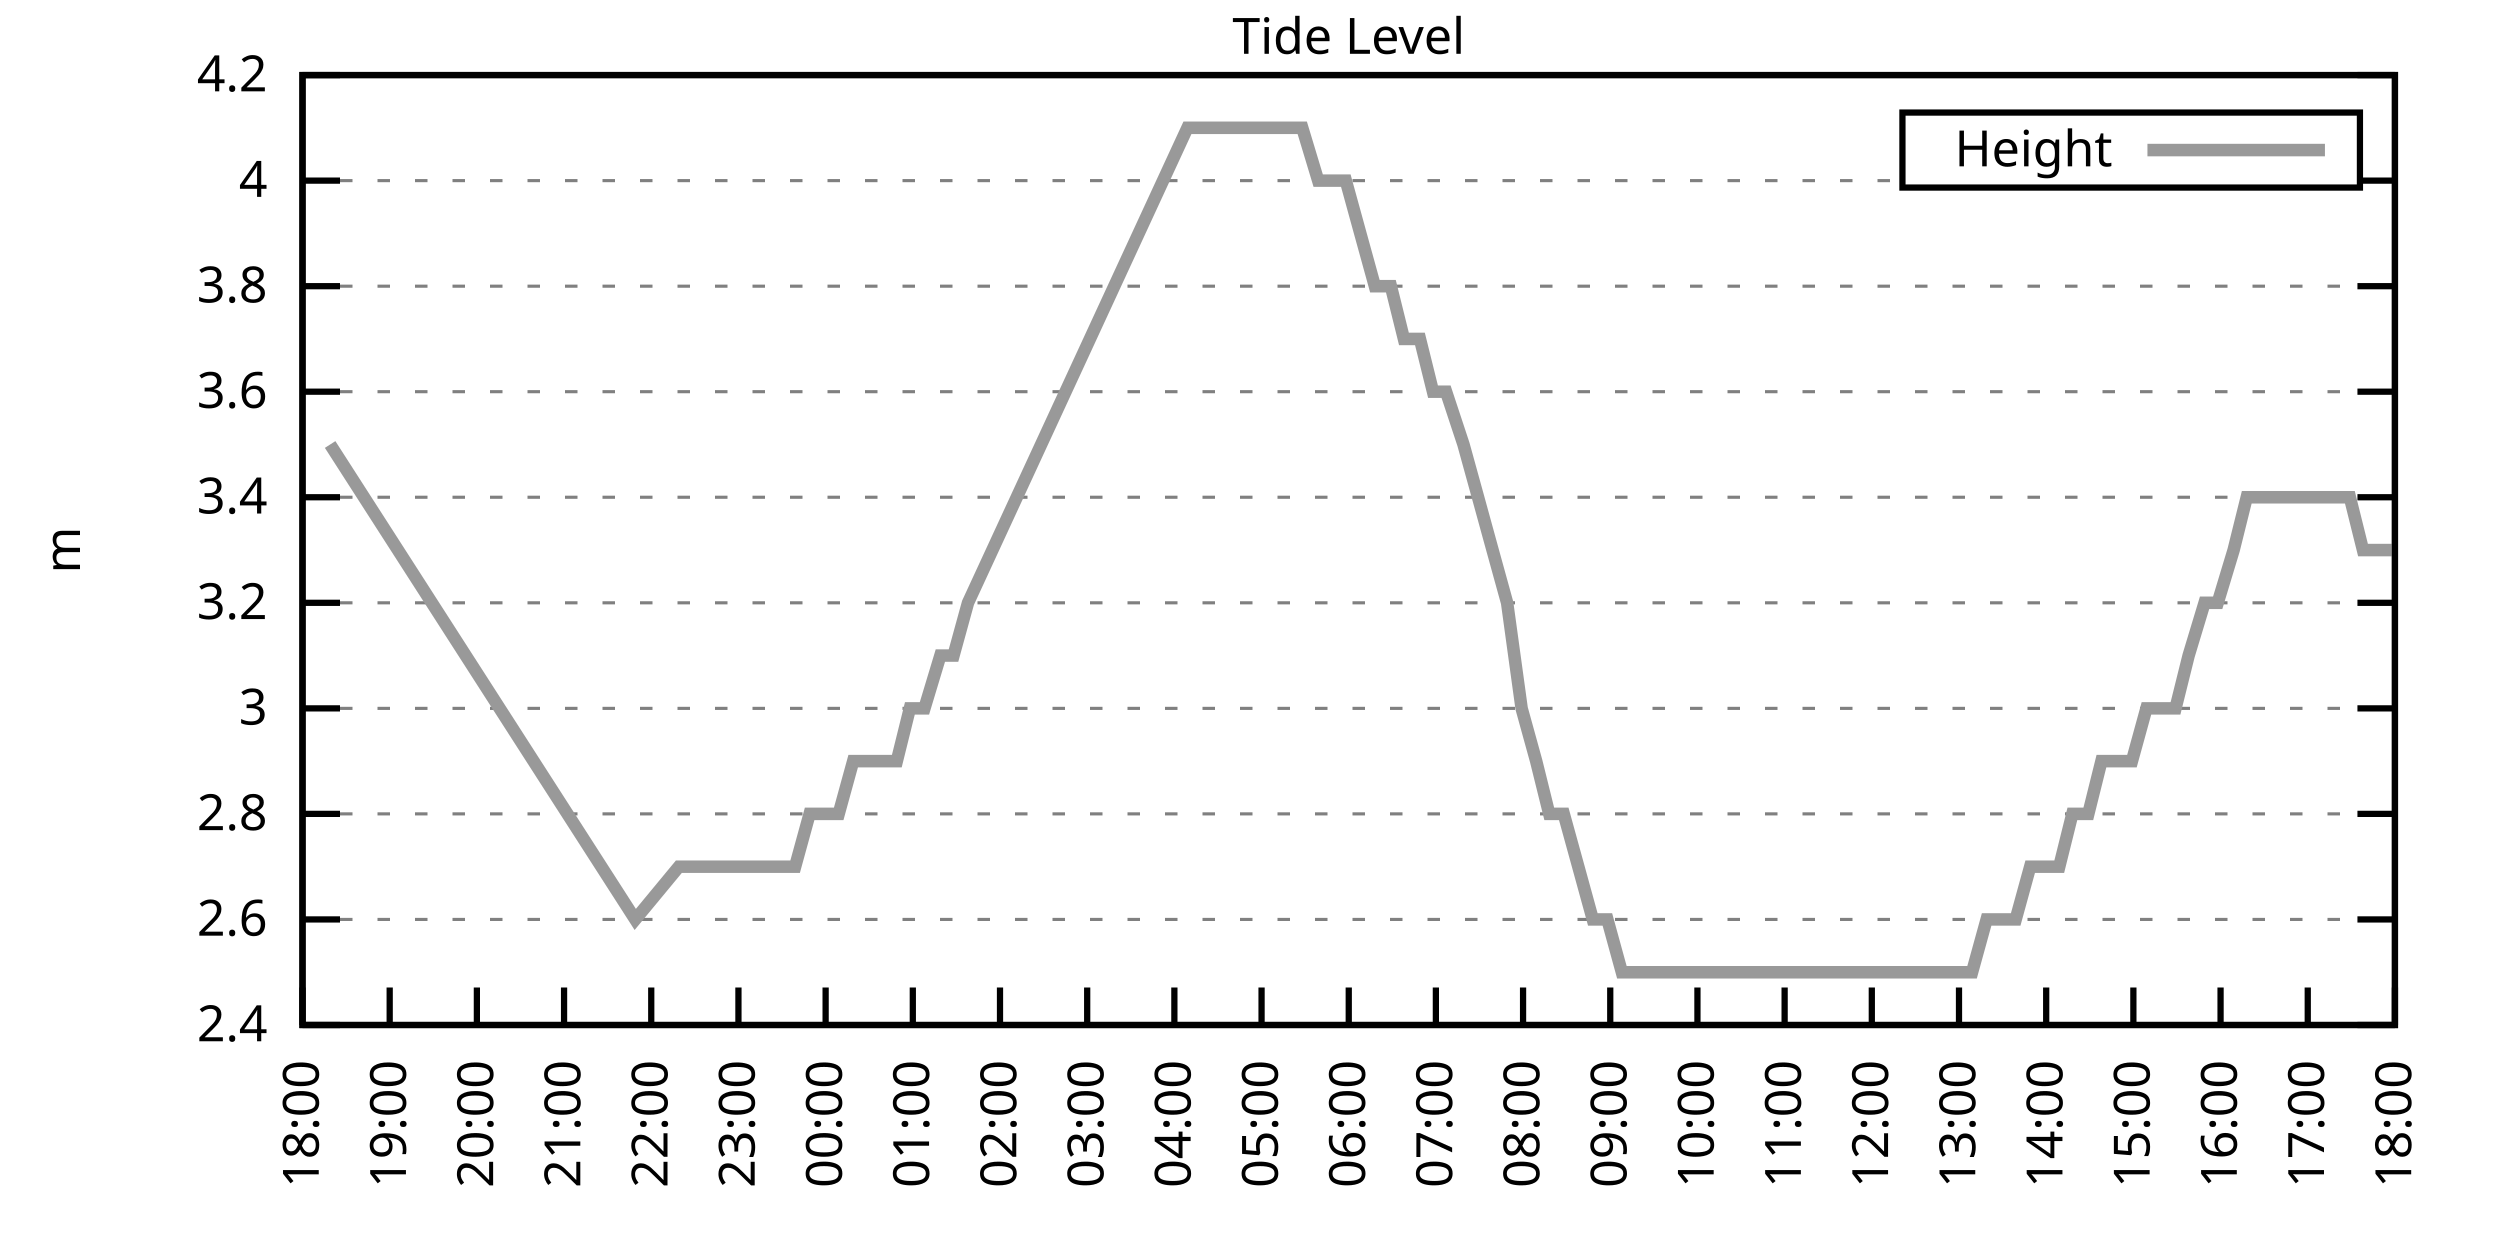
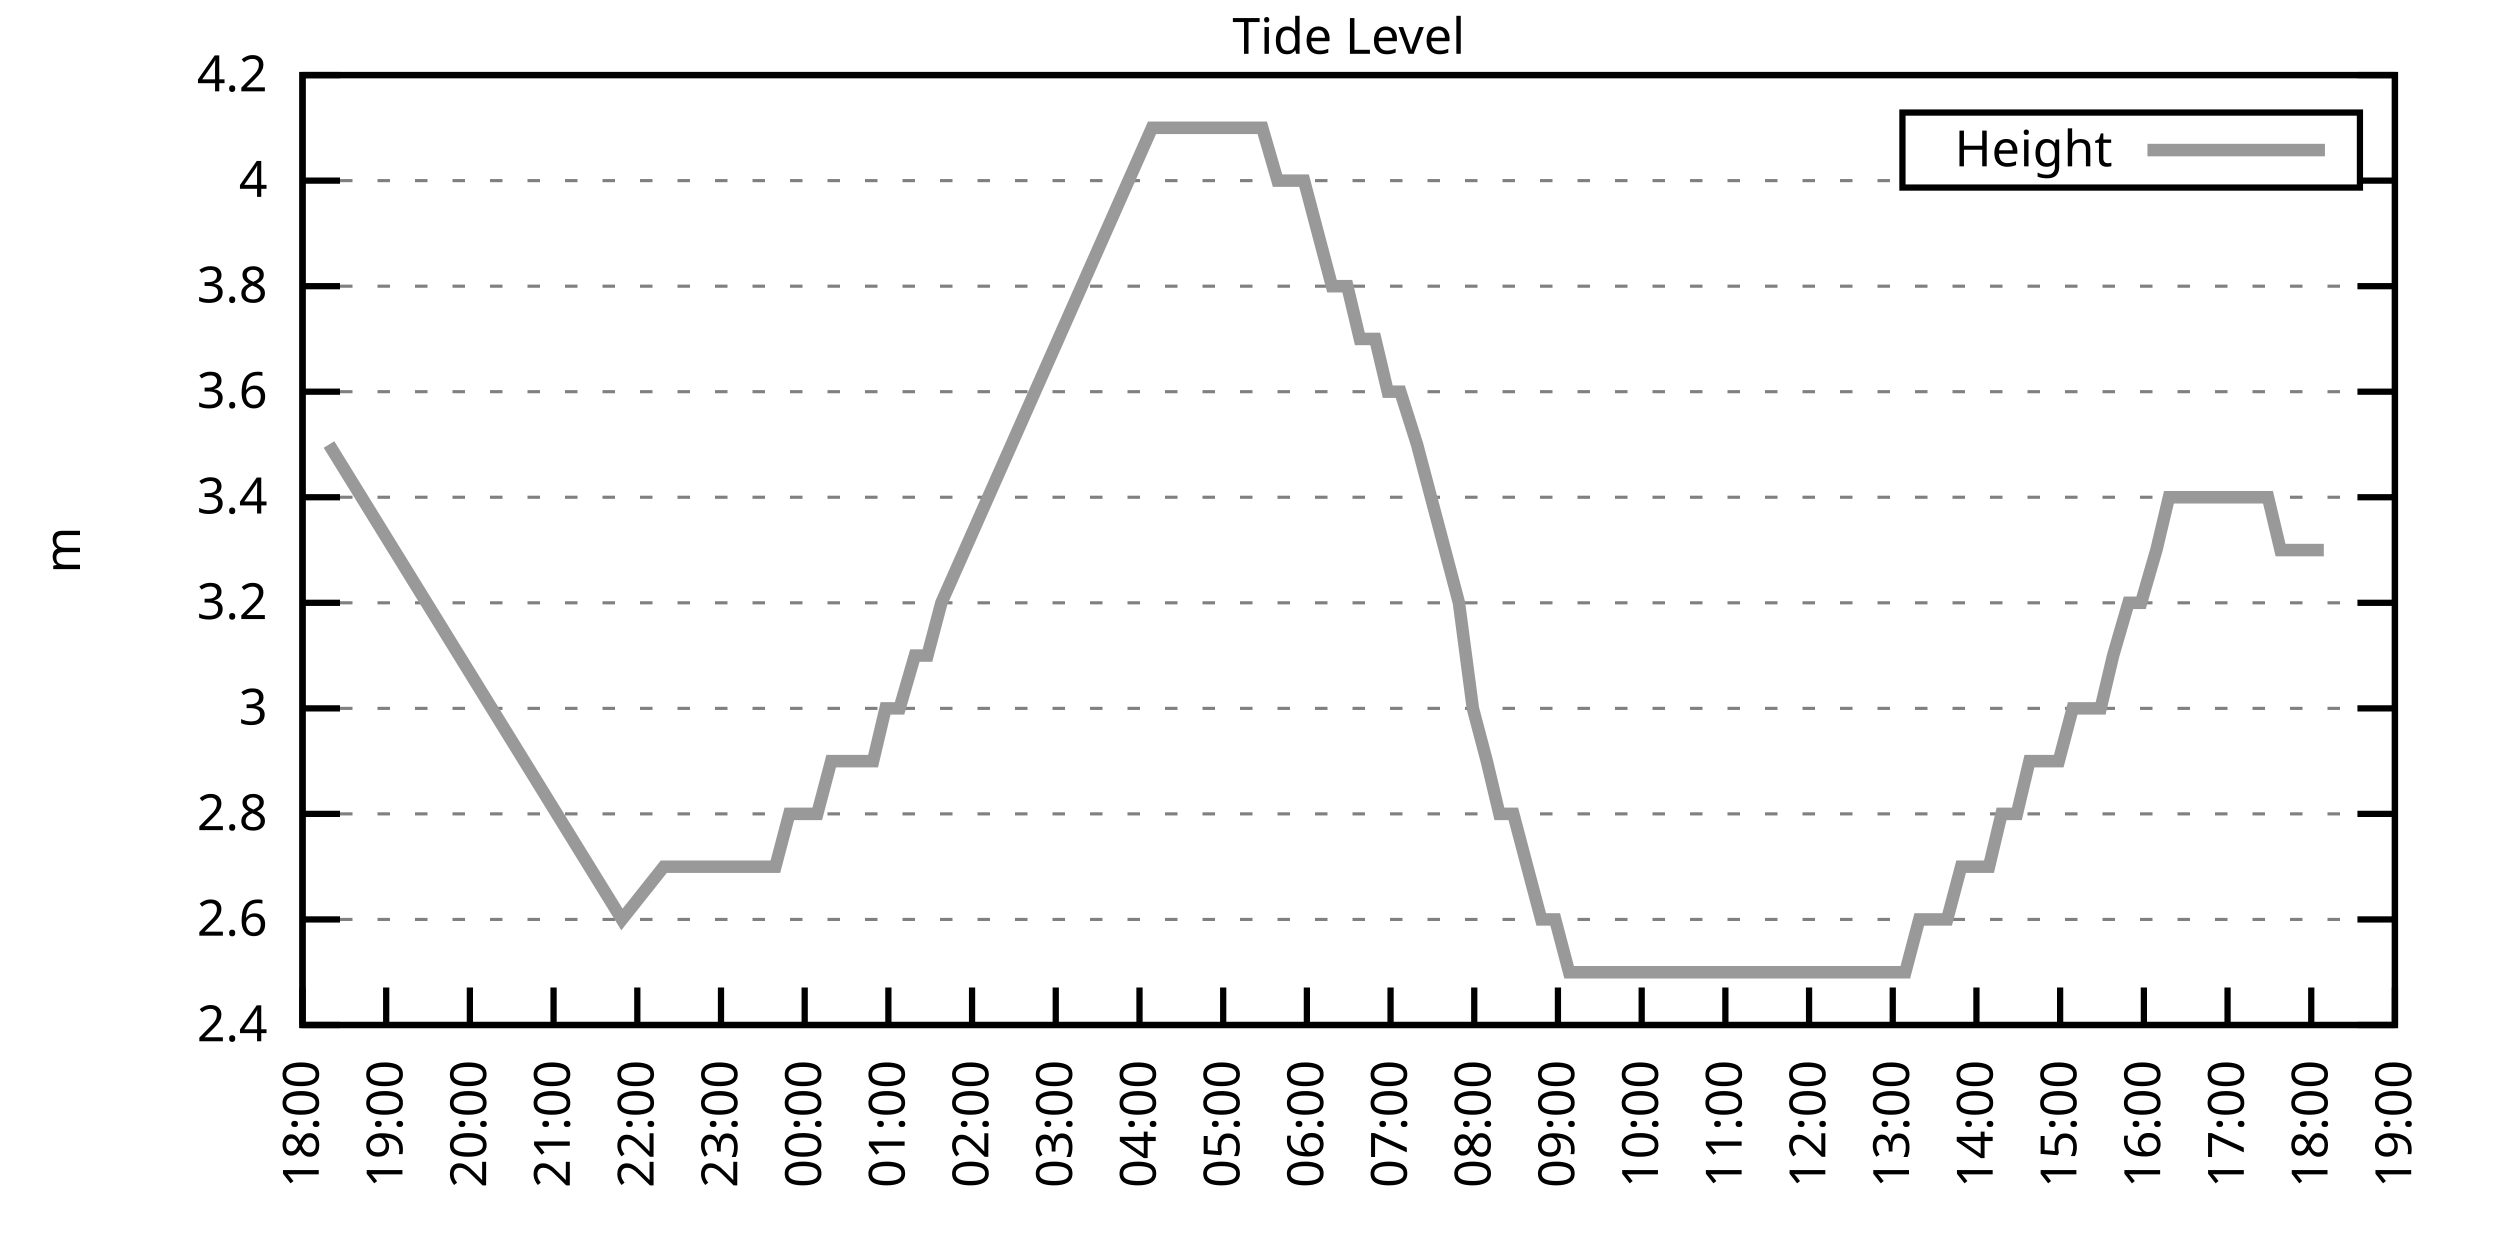
<svg xmlns="http://www.w3.org/2000/svg" xmlns:xlink="http://www.w3.org/1999/xlink" width="400" height="200" viewBox="0 0 400 200">
  <g id="gnuplot_canvas">
    <rect x="0" y="0" width="400" height="200" fill="none" />
    <defs>
      <circle id="gpDot" r="0.5" stroke-width="0.5" stroke="currentColor" />
      <path id="gpPt0" stroke-width="0.333" stroke="currentColor" d="M-1,0 h2 M0,-1 v2" />
      <path id="gpPt1" stroke-width="0.333" stroke="currentColor" d="M-1,-1 L1,1 M1,-1 L-1,1" />
      <path id="gpPt2" stroke-width="0.333" stroke="currentColor" d="M-1,0 L1,0 M0,-1 L0,1 M-1,-1 L1,1 M-1,1 L1,-1" />
      <rect id="gpPt3" stroke-width="0.333" stroke="currentColor" x="-1" y="-1" width="2" height="2" />
      <rect id="gpPt4" stroke-width="0.333" stroke="currentColor" fill="currentColor" x="-1" y="-1" width="2" height="2" />
      <circle id="gpPt5" stroke-width="0.333" stroke="currentColor" cx="0" cy="0" r="1" />
      <use xlink:href="#gpPt5" id="gpPt6" fill="currentColor" stroke="none" />
      <path id="gpPt7" stroke-width="0.333" stroke="currentColor" d="M0,-1.33 L-1.33,0.67 L1.33,0.67 z" />
      <use xlink:href="#gpPt7" id="gpPt8" fill="currentColor" stroke="none" />
      <use xlink:href="#gpPt7" id="gpPt9" stroke="currentColor" transform="rotate(180)" />
      <use xlink:href="#gpPt9" id="gpPt10" fill="currentColor" stroke="none" />
      <use xlink:href="#gpPt3" id="gpPt11" stroke="currentColor" transform="rotate(45)" />
      <use xlink:href="#gpPt11" id="gpPt12" fill="currentColor" stroke="none" />
      <path id="gpPt13" stroke-width="0.333" stroke="currentColor" d="M0,1.330 L1.265,0.411 L0.782,-1.067 L-0.782,-1.076 L-1.265,0.411 z" />
      <use xlink:href="#gpPt13" id="gpPt14" fill="currentColor" stroke="none" />
      <filter id="textbox" filterUnits="objectBoundingBox" x="0" y="0" height="1" width="1">
        <feFlood flood-color="white" flood-opacity="1" result="bgnd" />
        <feComposite in="SourceGraphic" in2="bgnd" operator="atop" />
      </filter>
      <filter id="greybox" filterUnits="objectBoundingBox" x="0" y="0" height="1" width="1">
        <feFlood flood-color="lightgrey" flood-opacity="1" result="grey" />
        <feComposite in="SourceGraphic" in2="grey" operator="atop" />
      </filter>
    </defs>
    <g fill="none" color="white" stroke="currentColor" stroke-width="1.00" stroke-linecap="butt" stroke-linejoin="miter">
</g>
    <g fill="none" color="black" stroke="currentColor" stroke-width="1.00" stroke-linecap="butt" stroke-linejoin="miter">
      <g stroke="none" shape-rendering="crispEdges">
        <polygon fill="rgb(255, 255, 255)" points="48.40,164.00 383.18,164.00 383.18,12.02 48.40,12.02 " />
      </g>
    </g>
    <g fill="none" color="black" stroke="currentColor" stroke-width="1.00" stroke-linecap="butt" stroke-linejoin="miter">
</g>
    <g fill="none" color="black" stroke="black" stroke-width="0.50" stroke-linecap="butt" stroke-linejoin="miter">
</g>
    <g fill="none" color="gray" stroke="currentColor" stroke-width="0.50" stroke-linecap="butt" stroke-linejoin="miter">
      <path stroke="gray" stroke-dasharray="2,4" class="gridline" d="M48.40,164.00 L383.19,164.00  " />
    </g>
    <g fill="none" color="gray" stroke="gray" stroke-width="1.00" stroke-linecap="butt" stroke-linejoin="miter">
</g>
    <g fill="none" color="black" stroke="currentColor" stroke-width="1.00" stroke-linecap="butt" stroke-linejoin="miter">
      <path stroke="black" d="M48.40,164.00 L54.40,164.00 M383.19,164.00 L377.19,164.00  " />
      <g transform="translate(42.80,166.60)" stroke="none" fill="black" font-family="Sans" font-size="8.00" text-anchor="end">
        <text>
          <tspan font-family="Sans"> 2.4</tspan>
        </text>
      </g>
    </g>
    <g fill="none" color="black" stroke="currentColor" stroke-width="1.00" stroke-linecap="butt" stroke-linejoin="miter">
</g>
    <g fill="none" color="black" stroke="black" stroke-width="0.50" stroke-linecap="butt" stroke-linejoin="miter">
</g>
    <g fill="none" color="gray" stroke="currentColor" stroke-width="0.50" stroke-linecap="butt" stroke-linejoin="miter">
      <path stroke="gray" stroke-dasharray="2,4" class="gridline" d="M48.40,147.11 L383.19,147.11  " />
    </g>
    <g fill="none" color="gray" stroke="gray" stroke-width="1.00" stroke-linecap="butt" stroke-linejoin="miter">
</g>
    <g fill="none" color="black" stroke="currentColor" stroke-width="1.00" stroke-linecap="butt" stroke-linejoin="miter">
      <path stroke="black" d="M48.40,147.11 L54.40,147.11 M383.19,147.11 L377.19,147.11  " />
      <g transform="translate(42.80,149.71)" stroke="none" fill="black" font-family="Sans" font-size="8.00" text-anchor="end">
        <text>
          <tspan font-family="Sans"> 2.6</tspan>
        </text>
      </g>
    </g>
    <g fill="none" color="black" stroke="currentColor" stroke-width="1.00" stroke-linecap="butt" stroke-linejoin="miter">
</g>
    <g fill="none" color="black" stroke="black" stroke-width="0.50" stroke-linecap="butt" stroke-linejoin="miter">
</g>
    <g fill="none" color="gray" stroke="currentColor" stroke-width="0.50" stroke-linecap="butt" stroke-linejoin="miter">
      <path stroke="gray" stroke-dasharray="2,4" class="gridline" d="M48.40,130.22 L383.19,130.22  " />
    </g>
    <g fill="none" color="gray" stroke="gray" stroke-width="1.00" stroke-linecap="butt" stroke-linejoin="miter">
</g>
    <g fill="none" color="black" stroke="currentColor" stroke-width="1.00" stroke-linecap="butt" stroke-linejoin="miter">
      <path stroke="black" d="M48.40,130.22 L54.40,130.22 M383.19,130.22 L377.19,130.22  " />
      <g transform="translate(42.80,132.82)" stroke="none" fill="black" font-family="Sans" font-size="8.00" text-anchor="end">
        <text>
          <tspan font-family="Sans"> 2.8</tspan>
        </text>
      </g>
    </g>
    <g fill="none" color="black" stroke="currentColor" stroke-width="1.00" stroke-linecap="butt" stroke-linejoin="miter">
</g>
    <g fill="none" color="black" stroke="black" stroke-width="0.50" stroke-linecap="butt" stroke-linejoin="miter">
</g>
    <g fill="none" color="gray" stroke="currentColor" stroke-width="0.50" stroke-linecap="butt" stroke-linejoin="miter">
      <path stroke="gray" stroke-dasharray="2,4" class="gridline" d="M48.40,113.34 L383.19,113.34  " />
    </g>
    <g fill="none" color="gray" stroke="gray" stroke-width="1.00" stroke-linecap="butt" stroke-linejoin="miter">
</g>
    <g fill="none" color="black" stroke="currentColor" stroke-width="1.00" stroke-linecap="butt" stroke-linejoin="miter">
      <path stroke="black" d="M48.40,113.34 L54.40,113.34 M383.19,113.34 L377.19,113.34  " />
      <g transform="translate(42.80,115.94)" stroke="none" fill="black" font-family="Sans" font-size="8.00" text-anchor="end">
        <text>
          <tspan font-family="Sans"> 3</tspan>
        </text>
      </g>
    </g>
    <g fill="none" color="black" stroke="currentColor" stroke-width="1.00" stroke-linecap="butt" stroke-linejoin="miter">
</g>
    <g fill="none" color="black" stroke="black" stroke-width="0.50" stroke-linecap="butt" stroke-linejoin="miter">
</g>
    <g fill="none" color="gray" stroke="currentColor" stroke-width="0.50" stroke-linecap="butt" stroke-linejoin="miter">
      <path stroke="gray" stroke-dasharray="2,4" class="gridline" d="M48.40,96.45 L383.19,96.45  " />
    </g>
    <g fill="none" color="gray" stroke="gray" stroke-width="1.00" stroke-linecap="butt" stroke-linejoin="miter">
</g>
    <g fill="none" color="black" stroke="currentColor" stroke-width="1.00" stroke-linecap="butt" stroke-linejoin="miter">
      <path stroke="black" d="M48.40,96.45 L54.40,96.45 M383.19,96.45 L377.19,96.45  " />
      <g transform="translate(42.80,99.05)" stroke="none" fill="black" font-family="Sans" font-size="8.00" text-anchor="end">
        <text>
          <tspan font-family="Sans"> 3.2</tspan>
        </text>
      </g>
    </g>
    <g fill="none" color="black" stroke="currentColor" stroke-width="1.00" stroke-linecap="butt" stroke-linejoin="miter">
</g>
    <g fill="none" color="black" stroke="black" stroke-width="0.50" stroke-linecap="butt" stroke-linejoin="miter">
</g>
    <g fill="none" color="gray" stroke="currentColor" stroke-width="0.50" stroke-linecap="butt" stroke-linejoin="miter">
      <path stroke="gray" stroke-dasharray="2,4" class="gridline" d="M48.40,79.56 L383.19,79.56  " />
    </g>
    <g fill="none" color="gray" stroke="gray" stroke-width="1.00" stroke-linecap="butt" stroke-linejoin="miter">
</g>
    <g fill="none" color="black" stroke="currentColor" stroke-width="1.00" stroke-linecap="butt" stroke-linejoin="miter">
      <path stroke="black" d="M48.40,79.56 L54.40,79.56 M383.19,79.56 L377.19,79.56  " />
      <g transform="translate(42.80,82.16)" stroke="none" fill="black" font-family="Sans" font-size="8.00" text-anchor="end">
        <text>
          <tspan font-family="Sans"> 3.4</tspan>
        </text>
      </g>
    </g>
    <g fill="none" color="black" stroke="currentColor" stroke-width="1.00" stroke-linecap="butt" stroke-linejoin="miter">
</g>
    <g fill="none" color="black" stroke="black" stroke-width="0.50" stroke-linecap="butt" stroke-linejoin="miter">
</g>
    <g fill="none" color="gray" stroke="currentColor" stroke-width="0.50" stroke-linecap="butt" stroke-linejoin="miter">
      <path stroke="gray" stroke-dasharray="2,4" class="gridline" d="M48.40,62.67 L383.19,62.67  " />
    </g>
    <g fill="none" color="gray" stroke="gray" stroke-width="1.00" stroke-linecap="butt" stroke-linejoin="miter">
</g>
    <g fill="none" color="black" stroke="currentColor" stroke-width="1.00" stroke-linecap="butt" stroke-linejoin="miter">
      <path stroke="black" d="M48.40,62.67 L54.40,62.67 M383.19,62.67 L377.19,62.67  " />
      <g transform="translate(42.80,65.27)" stroke="none" fill="black" font-family="Sans" font-size="8.00" text-anchor="end">
        <text>
          <tspan font-family="Sans"> 3.6</tspan>
        </text>
      </g>
    </g>
    <g fill="none" color="black" stroke="currentColor" stroke-width="1.00" stroke-linecap="butt" stroke-linejoin="miter">
</g>
    <g fill="none" color="black" stroke="black" stroke-width="0.50" stroke-linecap="butt" stroke-linejoin="miter">
</g>
    <g fill="none" color="gray" stroke="currentColor" stroke-width="0.50" stroke-linecap="butt" stroke-linejoin="miter">
      <path stroke="gray" stroke-dasharray="2,4" class="gridline" d="M48.40,45.79 L383.19,45.79  " />
    </g>
    <g fill="none" color="gray" stroke="gray" stroke-width="1.00" stroke-linecap="butt" stroke-linejoin="miter">
</g>
    <g fill="none" color="black" stroke="currentColor" stroke-width="1.00" stroke-linecap="butt" stroke-linejoin="miter">
      <path stroke="black" d="M48.40,45.79 L54.40,45.79 M383.19,45.79 L377.19,45.79  " />
      <g transform="translate(42.80,48.39)" stroke="none" fill="black" font-family="Sans" font-size="8.00" text-anchor="end">
        <text>
          <tspan font-family="Sans"> 3.8</tspan>
        </text>
      </g>
    </g>
    <g fill="none" color="black" stroke="currentColor" stroke-width="1.00" stroke-linecap="butt" stroke-linejoin="miter">
</g>
    <g fill="none" color="black" stroke="black" stroke-width="0.50" stroke-linecap="butt" stroke-linejoin="miter">
</g>
    <g fill="none" color="gray" stroke="currentColor" stroke-width="0.50" stroke-linecap="butt" stroke-linejoin="miter">
      <path stroke="gray" stroke-dasharray="2,4" class="gridline" d="M48.40,28.90 L304.39,28.90 M377.59,28.90 L383.19,28.90  " />
    </g>
    <g fill="none" color="gray" stroke="gray" stroke-width="1.00" stroke-linecap="butt" stroke-linejoin="miter">
</g>
    <g fill="none" color="black" stroke="currentColor" stroke-width="1.00" stroke-linecap="butt" stroke-linejoin="miter">
      <path stroke="black" d="M48.40,28.90 L54.40,28.90 M383.19,28.90 L377.19,28.90  " />
      <g transform="translate(42.80,31.50)" stroke="none" fill="black" font-family="Sans" font-size="8.00" text-anchor="end">
        <text>
          <tspan font-family="Sans"> 4</tspan>
        </text>
      </g>
    </g>
    <g fill="none" color="black" stroke="currentColor" stroke-width="1.00" stroke-linecap="butt" stroke-linejoin="miter">
</g>
    <g fill="none" color="black" stroke="black" stroke-width="0.50" stroke-linecap="butt" stroke-linejoin="miter">
</g>
    <g fill="none" color="gray" stroke="currentColor" stroke-width="0.50" stroke-linecap="butt" stroke-linejoin="miter">
      <path stroke="gray" stroke-dasharray="2,4" class="gridline" d="M48.40,12.01 L383.19,12.01  " />
    </g>
    <g fill="none" color="gray" stroke="gray" stroke-width="1.00" stroke-linecap="butt" stroke-linejoin="miter">
</g>
    <g fill="none" color="black" stroke="currentColor" stroke-width="1.00" stroke-linecap="butt" stroke-linejoin="miter">
      <path stroke="black" d="M48.40,12.01 L54.40,12.01 M383.19,12.01 L377.19,12.01  " />
      <g transform="translate(42.80,14.61)" stroke="none" fill="black" font-family="Sans" font-size="8.00" text-anchor="end">
        <text>
          <tspan font-family="Sans"> 4.2</tspan>
        </text>
      </g>
    </g>
    <g fill="none" color="black" stroke="currentColor" stroke-width="1.00" stroke-linecap="butt" stroke-linejoin="miter">
      <path stroke="black" d="M48.40,164.00 L48.40,158.00  " />
      <g transform="translate(51.00,169.60) rotate(270.00)" stroke="none" fill="black" font-family="Sans" font-size="8.00" text-anchor="end">
        <text>
          <tspan font-family="Sans">18:00</tspan>
        </text>
      </g>
    </g>
    <g fill="none" color="black" stroke="currentColor" stroke-width="1.00" stroke-linecap="butt" stroke-linejoin="miter">
-       <path stroke="black" d="M62.35,164.00 L62.35,158.00  " />
-       <g transform="translate(64.95,169.60) rotate(270.00)" stroke="none" fill="black" font-family="Sans" font-size="8.00" text-anchor="end">
+       <path stroke="black" d="M61.79,164.00 L61.79,158.00  " />
+       <g transform="translate(64.39,169.60) rotate(270.00)" stroke="none" fill="black" font-family="Sans" font-size="8.00" text-anchor="end">
        <text>
          <tspan font-family="Sans">19:00</tspan>
        </text>
      </g>
    </g>
    <g fill="none" color="black" stroke="currentColor" stroke-width="1.00" stroke-linecap="butt" stroke-linejoin="miter">
-       <path stroke="black" d="M76.30,164.00 L76.30,158.00  " />
-       <g transform="translate(78.90,169.60) rotate(270.00)" stroke="none" fill="black" font-family="Sans" font-size="8.00" text-anchor="end">
+       <path stroke="black" d="M75.18,164.00 L75.18,158.00  " />
+       <g transform="translate(77.78,169.60) rotate(270.00)" stroke="none" fill="black" font-family="Sans" font-size="8.00" text-anchor="end">
        <text>
          <tspan font-family="Sans">20:00</tspan>
        </text>
      </g>
    </g>
    <g fill="none" color="black" stroke="currentColor" stroke-width="1.00" stroke-linecap="butt" stroke-linejoin="miter">
-       <path stroke="black" d="M90.25,164.00 L90.25,158.00  " />
-       <g transform="translate(92.85,169.60) rotate(270.00)" stroke="none" fill="black" font-family="Sans" font-size="8.00" text-anchor="end">
+       <path stroke="black" d="M88.57,164.00 L88.57,158.00  " />
+       <g transform="translate(91.17,169.60) rotate(270.00)" stroke="none" fill="black" font-family="Sans" font-size="8.00" text-anchor="end">
        <text>
          <tspan font-family="Sans">21:00</tspan>
        </text>
      </g>
    </g>
    <g fill="none" color="black" stroke="currentColor" stroke-width="1.00" stroke-linecap="butt" stroke-linejoin="miter">
-       <path stroke="black" d="M104.20,164.00 L104.20,158.00  " />
-       <g transform="translate(106.80,169.60) rotate(270.00)" stroke="none" fill="black" font-family="Sans" font-size="8.00" text-anchor="end">
+       <path stroke="black" d="M101.97,164.00 L101.97,158.00  " />
+       <g transform="translate(104.57,169.60) rotate(270.00)" stroke="none" fill="black" font-family="Sans" font-size="8.00" text-anchor="end">
        <text>
          <tspan font-family="Sans">22:00</tspan>
        </text>
      </g>
    </g>
    <g fill="none" color="black" stroke="currentColor" stroke-width="1.00" stroke-linecap="butt" stroke-linejoin="miter">
-       <path stroke="black" d="M118.15,164.00 L118.15,158.00  " />
-       <g transform="translate(120.75,169.60) rotate(270.00)" stroke="none" fill="black" font-family="Sans" font-size="8.00" text-anchor="end">
+       <path stroke="black" d="M115.36,164.00 L115.36,158.00  " />
+       <g transform="translate(117.96,169.60) rotate(270.00)" stroke="none" fill="black" font-family="Sans" font-size="8.00" text-anchor="end">
        <text>
          <tspan font-family="Sans">23:00</tspan>
        </text>
      </g>
    </g>
    <g fill="none" color="black" stroke="currentColor" stroke-width="1.00" stroke-linecap="butt" stroke-linejoin="miter">
-       <path stroke="black" d="M132.10,164.00 L132.10,158.00  " />
-       <g transform="translate(134.70,169.60) rotate(270.00)" stroke="none" fill="black" font-family="Sans" font-size="8.00" text-anchor="end">
+       <path stroke="black" d="M128.75,164.00 L128.75,158.00  " />
+       <g transform="translate(131.35,169.60) rotate(270.00)" stroke="none" fill="black" font-family="Sans" font-size="8.00" text-anchor="end">
        <text>
          <tspan font-family="Sans">00:00</tspan>
        </text>
      </g>
    </g>
    <g fill="none" color="black" stroke="currentColor" stroke-width="1.00" stroke-linecap="butt" stroke-linejoin="miter">
-       <path stroke="black" d="M146.05,164.00 L146.05,158.00  " />
-       <g transform="translate(148.65,169.60) rotate(270.00)" stroke="none" fill="black" font-family="Sans" font-size="8.00" text-anchor="end">
+       <path stroke="black" d="M142.14,164.00 L142.14,158.00  " />
+       <g transform="translate(144.74,169.60) rotate(270.00)" stroke="none" fill="black" font-family="Sans" font-size="8.00" text-anchor="end">
        <text>
          <tspan font-family="Sans">01:00</tspan>
        </text>
      </g>
    </g>
    <g fill="none" color="black" stroke="currentColor" stroke-width="1.00" stroke-linecap="butt" stroke-linejoin="miter">
-       <path stroke="black" d="M160.00,164.00 L160.00,158.00  " />
-       <g transform="translate(162.60,169.60) rotate(270.00)" stroke="none" fill="black" font-family="Sans" font-size="8.00" text-anchor="end">
+       <path stroke="black" d="M155.53,164.00 L155.53,158.00  " />
+       <g transform="translate(158.13,169.60) rotate(270.00)" stroke="none" fill="black" font-family="Sans" font-size="8.00" text-anchor="end">
        <text>
          <tspan font-family="Sans">02:00</tspan>
        </text>
      </g>
    </g>
    <g fill="none" color="black" stroke="currentColor" stroke-width="1.00" stroke-linecap="butt" stroke-linejoin="miter">
-       <path stroke="black" d="M173.95,164.00 L173.95,158.00  " />
-       <g transform="translate(176.55,169.60) rotate(270.00)" stroke="none" fill="black" font-family="Sans" font-size="8.00" text-anchor="end">
+       <path stroke="black" d="M168.92,164.00 L168.92,158.00  " />
+       <g transform="translate(171.52,169.60) rotate(270.00)" stroke="none" fill="black" font-family="Sans" font-size="8.00" text-anchor="end">
        <text>
          <tspan font-family="Sans">03:00</tspan>
        </text>
      </g>
    </g>
    <g fill="none" color="black" stroke="currentColor" stroke-width="1.00" stroke-linecap="butt" stroke-linejoin="miter">
-       <path stroke="black" d="M187.90,164.00 L187.90,158.00  " />
-       <g transform="translate(190.50,169.60) rotate(270.00)" stroke="none" fill="black" font-family="Sans" font-size="8.00" text-anchor="end">
+       <path stroke="black" d="M182.32,164.00 L182.32,158.00  " />
+       <g transform="translate(184.92,169.60) rotate(270.00)" stroke="none" fill="black" font-family="Sans" font-size="8.00" text-anchor="end">
        <text>
          <tspan font-family="Sans">04:00</tspan>
        </text>
      </g>
    </g>
    <g fill="none" color="black" stroke="currentColor" stroke-width="1.00" stroke-linecap="butt" stroke-linejoin="miter">
-       <path stroke="black" d="M201.85,164.00 L201.85,158.00  " />
-       <g transform="translate(204.45,169.60) rotate(270.00)" stroke="none" fill="black" font-family="Sans" font-size="8.00" text-anchor="end">
+       <path stroke="black" d="M195.71,164.00 L195.71,158.00  " />
+       <g transform="translate(198.31,169.60) rotate(270.00)" stroke="none" fill="black" font-family="Sans" font-size="8.00" text-anchor="end">
        <text>
          <tspan font-family="Sans">05:00</tspan>
        </text>
      </g>
    </g>
    <g fill="none" color="black" stroke="currentColor" stroke-width="1.00" stroke-linecap="butt" stroke-linejoin="miter">
-       <path stroke="black" d="M215.80,164.00 L215.80,158.00  " />
-       <g transform="translate(218.40,169.60) rotate(270.00)" stroke="none" fill="black" font-family="Sans" font-size="8.00" text-anchor="end">
+       <path stroke="black" d="M209.10,164.00 L209.10,158.00  " />
+       <g transform="translate(211.70,169.60) rotate(270.00)" stroke="none" fill="black" font-family="Sans" font-size="8.00" text-anchor="end">
        <text>
          <tspan font-family="Sans">06:00</tspan>
        </text>
      </g>
    </g>
    <g fill="none" color="black" stroke="currentColor" stroke-width="1.00" stroke-linecap="butt" stroke-linejoin="miter">
-       <path stroke="black" d="M229.74,164.00 L229.74,158.00  " />
-       <g transform="translate(232.34,169.60) rotate(270.00)" stroke="none" fill="black" font-family="Sans" font-size="8.00" text-anchor="end">
+       <path stroke="black" d="M222.49,164.00 L222.49,158.00  " />
+       <g transform="translate(225.09,169.60) rotate(270.00)" stroke="none" fill="black" font-family="Sans" font-size="8.00" text-anchor="end">
        <text>
          <tspan font-family="Sans">07:00</tspan>
        </text>
      </g>
    </g>
    <g fill="none" color="black" stroke="currentColor" stroke-width="1.00" stroke-linecap="butt" stroke-linejoin="miter">
-       <path stroke="black" d="M243.69,164.00 L243.69,158.00  " />
-       <g transform="translate(246.29,169.60) rotate(270.00)" stroke="none" fill="black" font-family="Sans" font-size="8.00" text-anchor="end">
+       <path stroke="black" d="M235.88,164.00 L235.88,158.00  " />
+       <g transform="translate(238.48,169.60) rotate(270.00)" stroke="none" fill="black" font-family="Sans" font-size="8.00" text-anchor="end">
        <text>
          <tspan font-family="Sans">08:00</tspan>
        </text>
      </g>
    </g>
    <g fill="none" color="black" stroke="currentColor" stroke-width="1.00" stroke-linecap="butt" stroke-linejoin="miter">
-       <path stroke="black" d="M257.64,164.00 L257.64,158.00  " />
-       <g transform="translate(260.24,169.60) rotate(270.00)" stroke="none" fill="black" font-family="Sans" font-size="8.00" text-anchor="end">
+       <path stroke="black" d="M249.27,164.00 L249.27,158.00  " />
+       <g transform="translate(251.87,169.60) rotate(270.00)" stroke="none" fill="black" font-family="Sans" font-size="8.00" text-anchor="end">
        <text>
          <tspan font-family="Sans">09:00</tspan>
        </text>
      </g>
    </g>
    <g fill="none" color="black" stroke="currentColor" stroke-width="1.00" stroke-linecap="butt" stroke-linejoin="miter">
-       <path stroke="black" d="M271.59,164.00 L271.59,158.00  " />
-       <g transform="translate(274.19,169.60) rotate(270.00)" stroke="none" fill="black" font-family="Sans" font-size="8.00" text-anchor="end">
+       <path stroke="black" d="M262.67,164.00 L262.67,158.00  " />
+       <g transform="translate(265.27,169.60) rotate(270.00)" stroke="none" fill="black" font-family="Sans" font-size="8.00" text-anchor="end">
        <text>
          <tspan font-family="Sans">10:00</tspan>
        </text>
      </g>
    </g>
    <g fill="none" color="black" stroke="currentColor" stroke-width="1.00" stroke-linecap="butt" stroke-linejoin="miter">
-       <path stroke="black" d="M285.54,164.00 L285.54,158.00  " />
-       <g transform="translate(288.14,169.60) rotate(270.00)" stroke="none" fill="black" font-family="Sans" font-size="8.00" text-anchor="end">
+       <path stroke="black" d="M276.06,164.00 L276.06,158.00  " />
+       <g transform="translate(278.66,169.60) rotate(270.00)" stroke="none" fill="black" font-family="Sans" font-size="8.00" text-anchor="end">
        <text>
          <tspan font-family="Sans">11:00</tspan>
        </text>
      </g>
    </g>
    <g fill="none" color="black" stroke="currentColor" stroke-width="1.00" stroke-linecap="butt" stroke-linejoin="miter">
-       <path stroke="black" d="M299.49,164.00 L299.49,158.00  " />
-       <g transform="translate(302.09,169.60) rotate(270.00)" stroke="none" fill="black" font-family="Sans" font-size="8.00" text-anchor="end">
+       <path stroke="black" d="M289.45,164.00 L289.45,158.00  " />
+       <g transform="translate(292.05,169.60) rotate(270.00)" stroke="none" fill="black" font-family="Sans" font-size="8.00" text-anchor="end">
        <text>
          <tspan font-family="Sans">12:00</tspan>
        </text>
      </g>
    </g>
    <g fill="none" color="black" stroke="currentColor" stroke-width="1.00" stroke-linecap="butt" stroke-linejoin="miter">
-       <path stroke="black" d="M313.44,164.00 L313.44,158.00  " />
-       <g transform="translate(316.04,169.60) rotate(270.00)" stroke="none" fill="black" font-family="Sans" font-size="8.00" text-anchor="end">
+       <path stroke="black" d="M302.84,164.00 L302.84,158.00  " />
+       <g transform="translate(305.44,169.60) rotate(270.00)" stroke="none" fill="black" font-family="Sans" font-size="8.00" text-anchor="end">
        <text>
          <tspan font-family="Sans">13:00</tspan>
        </text>
      </g>
    </g>
    <g fill="none" color="black" stroke="currentColor" stroke-width="1.00" stroke-linecap="butt" stroke-linejoin="miter">
-       <path stroke="black" d="M327.39,164.00 L327.39,158.00  " />
-       <g transform="translate(329.99,169.60) rotate(270.00)" stroke="none" fill="black" font-family="Sans" font-size="8.00" text-anchor="end">
+       <path stroke="black" d="M316.23,164.00 L316.23,158.00  " />
+       <g transform="translate(318.83,169.60) rotate(270.00)" stroke="none" fill="black" font-family="Sans" font-size="8.00" text-anchor="end">
        <text>
          <tspan font-family="Sans">14:00</tspan>
        </text>
      </g>
    </g>
    <g fill="none" color="black" stroke="currentColor" stroke-width="1.00" stroke-linecap="butt" stroke-linejoin="miter">
-       <path stroke="black" d="M341.34,164.00 L341.34,158.00  " />
-       <g transform="translate(343.94,169.60) rotate(270.00)" stroke="none" fill="black" font-family="Sans" font-size="8.00" text-anchor="end">
+       <path stroke="black" d="M329.62,164.00 L329.62,158.00  " />
+       <g transform="translate(332.22,169.60) rotate(270.00)" stroke="none" fill="black" font-family="Sans" font-size="8.00" text-anchor="end">
        <text>
          <tspan font-family="Sans">15:00</tspan>
        </text>
      </g>
    </g>
    <g fill="none" color="black" stroke="currentColor" stroke-width="1.00" stroke-linecap="butt" stroke-linejoin="miter">
-       <path stroke="black" d="M355.29,164.00 L355.29,158.00  " />
-       <g transform="translate(357.89,169.60) rotate(270.00)" stroke="none" fill="black" font-family="Sans" font-size="8.00" text-anchor="end">
+       <path stroke="black" d="M343.02,164.00 L343.02,158.00  " />
+       <g transform="translate(345.62,169.60) rotate(270.00)" stroke="none" fill="black" font-family="Sans" font-size="8.00" text-anchor="end">
        <text>
          <tspan font-family="Sans">16:00</tspan>
        </text>
      </g>
    </g>
    <g fill="none" color="black" stroke="currentColor" stroke-width="1.00" stroke-linecap="butt" stroke-linejoin="miter">
-       <path stroke="black" d="M369.24,164.00 L369.24,158.00  " />
-       <g transform="translate(371.84,169.60) rotate(270.00)" stroke="none" fill="black" font-family="Sans" font-size="8.00" text-anchor="end">
+       <path stroke="black" d="M356.41,164.00 L356.41,158.00  " />
+       <g transform="translate(359.01,169.60) rotate(270.00)" stroke="none" fill="black" font-family="Sans" font-size="8.00" text-anchor="end">
        <text>
          <tspan font-family="Sans">17:00</tspan>
+         </text>
+       </g>
+     </g>
+     <g fill="none" color="black" stroke="currentColor" stroke-width="1.00" stroke-linecap="butt" stroke-linejoin="miter">
+       <path stroke="black" d="M369.80,164.00 L369.80,158.00  " />
+       <g transform="translate(372.40,169.60) rotate(270.00)" stroke="none" fill="black" font-family="Sans" font-size="8.00" text-anchor="end">
+         <text>
+           <tspan font-family="Sans">18:00</tspan>
        </text>
      </g>
    </g>
    <g fill="none" color="black" stroke="currentColor" stroke-width="1.00" stroke-linecap="butt" stroke-linejoin="miter">
      <path stroke="black" d="M383.19,164.00 L383.19,158.00  " />
      <g transform="translate(385.79,169.60) rotate(270.00)" stroke="none" fill="black" font-family="Sans" font-size="8.00" text-anchor="end">
        <text>
-           <tspan font-family="Sans">18:00</tspan>
+           <tspan font-family="Sans">19:00</tspan>
        </text>
      </g>
    </g>
    <g fill="none" color="black" stroke="currentColor" stroke-width="1.00" stroke-linecap="butt" stroke-linejoin="miter">
</g>
    <g fill="none" color="black" stroke="currentColor" stroke-width="1.00" stroke-linecap="butt" stroke-linejoin="miter">
      <path stroke="black" d="M48.40,12.01 L48.40,164.00 L383.19,164.00 L383.19,12.01 L48.40,12.01 Z  " />
    </g>
    <g fill="none" color="black" stroke="currentColor" stroke-width="1.00" stroke-linecap="butt" stroke-linejoin="miter">
</g>
    <g fill="none" color="black" stroke="currentColor" stroke-width="1.00" stroke-linecap="butt" stroke-linejoin="miter">
      <path stroke="black" d="M304.39,30.01 L304.39,18.01 L377.59,18.01 L377.59,30.01 L304.39,30.01 Z  " />
    </g>
    <g id="Tide_level_plot_1">
      <g fill="none" color="white" stroke="black" stroke-width="2.00" stroke-linecap="butt" stroke-linejoin="miter">
</g>
      <g fill="none" color="black" stroke="currentColor" stroke-width="2.00" stroke-linecap="butt" stroke-linejoin="miter">
        <g transform="translate(337.99,26.61)" stroke="none" fill="black" font-family="Sans" font-size="8.00" text-anchor="end">
          <text>
            <tspan font-family="Sans">Height</tspan>
          </text>
        </g>
      </g>
      <g fill="none" color="black" stroke="currentColor" stroke-width="2.00" stroke-linecap="butt" stroke-linejoin="miter">
-         <path stroke="rgb(153, 153, 153)" d="M343.59,24.01 L371.99,24.01 M52.82,71.12 L101.64,147.11 L108.62,138.67 L110.94,138.67 L113.27,138.67 L115.59,138.67   L117.92,138.67 L120.24,138.67 L122.57,138.67 L124.89,138.67 L127.22,138.67 L129.54,130.22 L131.87,130.22 L134.19,130.22   L136.51,121.78 L138.61,121.78 L141.16,121.78 L143.49,121.78 L145.58,113.34 L147.91,113.34 L150.46,104.89 L152.56,104.89   L154.88,96.45 L189.99,20.45 L192.31,20.45 L194.64,20.45 L196.96,20.45 L199.29,20.45 L201.61,20.45 L203.71,20.45   L206.03,20.45 L208.36,20.45 L210.91,28.90 L213.01,28.90 L215.33,28.90 L217.65,37.34 L219.98,45.79 L222.54,45.79   L224.63,54.23 L227.19,54.23 L229.28,62.67 L231.37,62.67 L234.16,71.12 L236.49,79.56 L238.81,88.01 L241.14,96.45   L243.46,113.34 L245.79,121.78 L247.88,130.22 L250.20,130.22 L252.53,138.67 L254.85,147.11 L257.18,147.11 L259.50,155.56   L262.06,155.56 L264.15,155.56 L266.48,155.56 L269.04,155.56 L271.36,155.56 L273.45,155.56 L276.01,155.56 L278.34,155.56   L280.66,155.56 L282.75,155.56 L285.08,155.56 L287.40,155.56 L289.96,155.56 L292.29,155.56 L294.38,155.56 L296.70,155.56   L299.26,155.56 L301.58,155.56 L303.91,155.56 L306.00,155.56 L308.56,155.56 L310.65,155.56 L312.98,155.56 L315.53,155.56   L317.86,147.11 L319.95,147.11 L322.51,147.11 L324.83,138.67 L326.93,138.67 L329.48,138.67 L331.58,130.22 L334.13,130.22   L336.23,121.78 L338.55,121.78 L341.11,121.78 L343.43,113.34 L345.53,113.34 L348.08,113.34 L350.18,104.89 L352.73,96.45   L354.83,96.45 L357.38,88.01 L359.48,79.56 L362.03,79.56 L364.36,79.56 L366.45,79.56 L369.01,79.56 L371.10,79.56   L373.66,79.56 L375.98,79.56 L378.08,88.01 L380.63,88.01 L382.96,88.01  " />
+         <path stroke="rgb(153, 153, 153)" d="M343.59,24.01 L371.99,24.01 M52.64,71.12 L99.51,147.11 L106.21,138.67 L108.44,138.67 L110.67,138.67 L112.90,138.67   L115.13,138.67 L117.37,138.67 L119.60,138.67 L121.83,138.67 L124.06,138.67 L126.29,130.22 L128.53,130.22 L130.76,130.22   L132.99,121.78 L135.00,121.78 L137.45,121.78 L139.69,121.78 L141.69,113.34 L143.93,113.34 L146.38,104.89 L148.39,104.89   L150.62,96.45 L184.32,20.45 L186.56,20.45 L188.79,20.45 L191.02,20.45 L193.25,20.45 L195.48,20.45 L197.49,20.45   L199.73,20.45 L201.96,20.45 L204.41,28.90 L206.42,28.90 L208.65,28.90 L210.88,37.34 L213.12,45.79 L215.57,45.79   L217.58,54.23 L220.04,54.23 L222.04,62.67 L224.05,62.67 L226.73,71.12 L228.96,79.56 L231.20,88.01 L233.43,96.45   L235.66,113.34 L237.89,121.78 L239.90,130.22 L242.13,130.22 L244.36,138.67 L246.60,147.11 L248.83,147.11 L251.06,155.56   L253.51,155.56 L255.52,155.56 L257.76,155.56 L260.21,155.56 L262.44,155.56 L264.45,155.56 L266.91,155.56 L269.14,155.56   L271.37,155.56 L273.38,155.56 L275.61,155.56 L277.84,155.56 L280.30,155.56 L282.53,155.56 L284.54,155.56 L286.77,155.56   L289.23,155.56 L291.46,155.56 L293.69,155.56 L295.70,155.56 L298.15,155.56 L300.16,155.56 L302.39,155.56 L304.85,155.56   L307.08,147.11 L309.09,147.11 L311.54,147.11 L313.78,138.67 L315.79,138.67 L318.24,138.67 L320.25,130.22 L322.70,130.22   L324.71,121.78 L326.95,121.78 L329.40,121.78 L331.63,113.34 L333.64,113.34 L336.10,113.34 L338.10,104.89 L340.56,96.45   L342.57,96.45 L345.02,88.01 L347.03,79.56 L349.49,79.56 L351.72,79.56 L353.73,79.56 L356.18,79.56 L358.19,79.56   L360.65,79.56 L362.88,79.56 L364.89,88.01 L367.34,88.01 L369.58,88.01 L371.81,88.01  " />
      </g>
    </g>
    <g fill="none" color="black" stroke="currentColor" stroke-width="2.00" stroke-linecap="butt" stroke-linejoin="miter">
</g>
    <g fill="none" color="black" stroke="black" stroke-width="1.00" stroke-linecap="butt" stroke-linejoin="miter">
</g>
    <g fill="none" color="black" stroke="currentColor" stroke-width="1.00" stroke-linecap="butt" stroke-linejoin="miter">
      <path stroke="black" d="M48.40,12.01 L48.40,164.00 L383.19,164.00 L383.19,12.01 L48.40,12.01 Z  " />
      <g transform="translate(12.80,88.01) rotate(270.00)" stroke="none" fill="black" font-family="Sans" font-size="8.00" text-anchor="middle">
        <text>
          <tspan font-family="Sans">m</tspan>
        </text>
      </g>
    </g>
    <g fill="none" color="black" stroke="currentColor" stroke-width="1.00" stroke-linecap="butt" stroke-linejoin="miter">
</g>
    <g fill="none" color="black" stroke="currentColor" stroke-width="1.00" stroke-linecap="butt" stroke-linejoin="miter">
      <g transform="translate(215.79,8.61)" stroke="none" fill="black" font-family="Sans" font-size="8.00" text-anchor="middle">
        <text>
          <tspan font-family="Sans">Tide Level</tspan>
        </text>
      </g>
    </g>
    <g fill="none" color="black" stroke="currentColor" stroke-width="1.00" stroke-linecap="butt" stroke-linejoin="miter">
</g>
  </g>
</svg>
